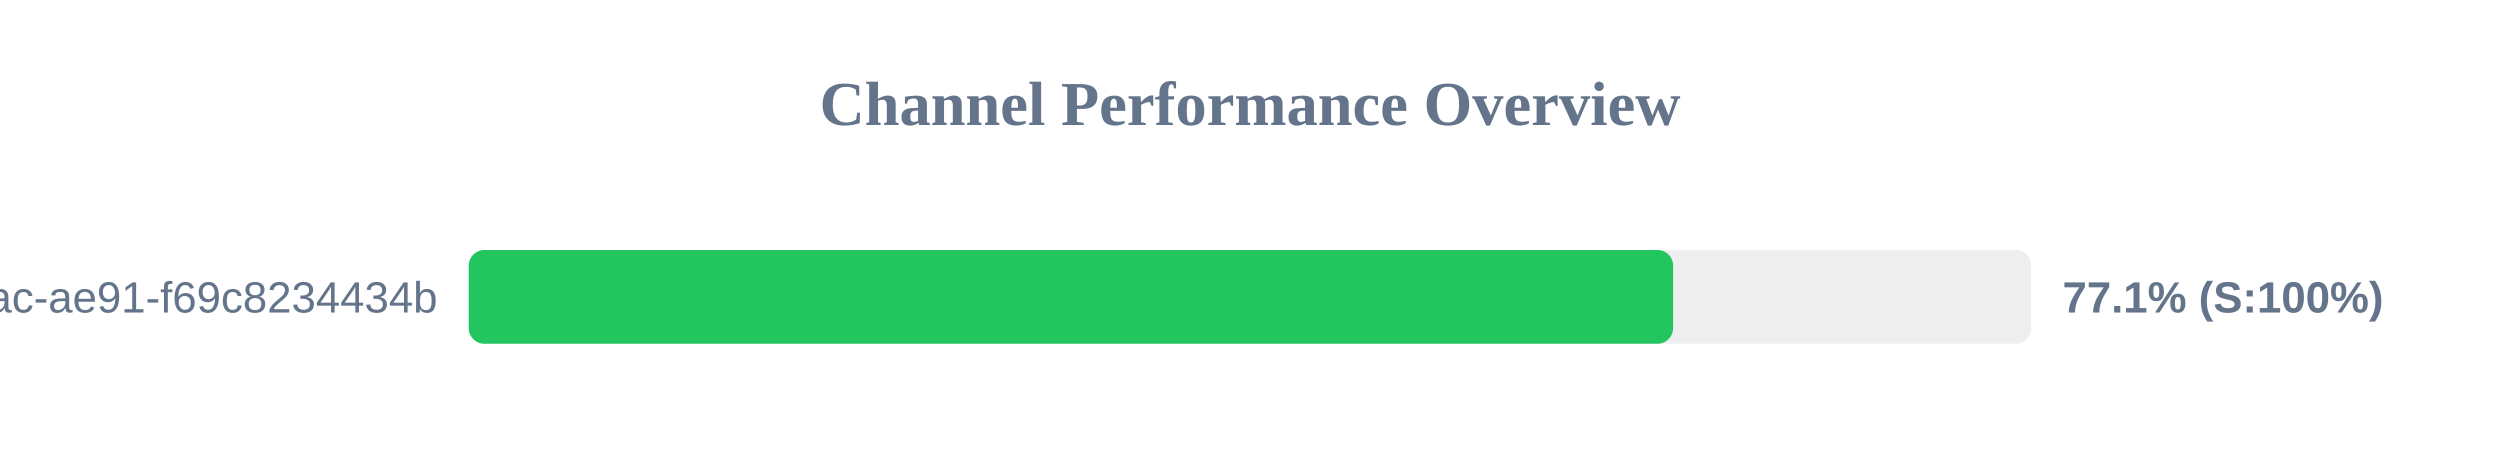
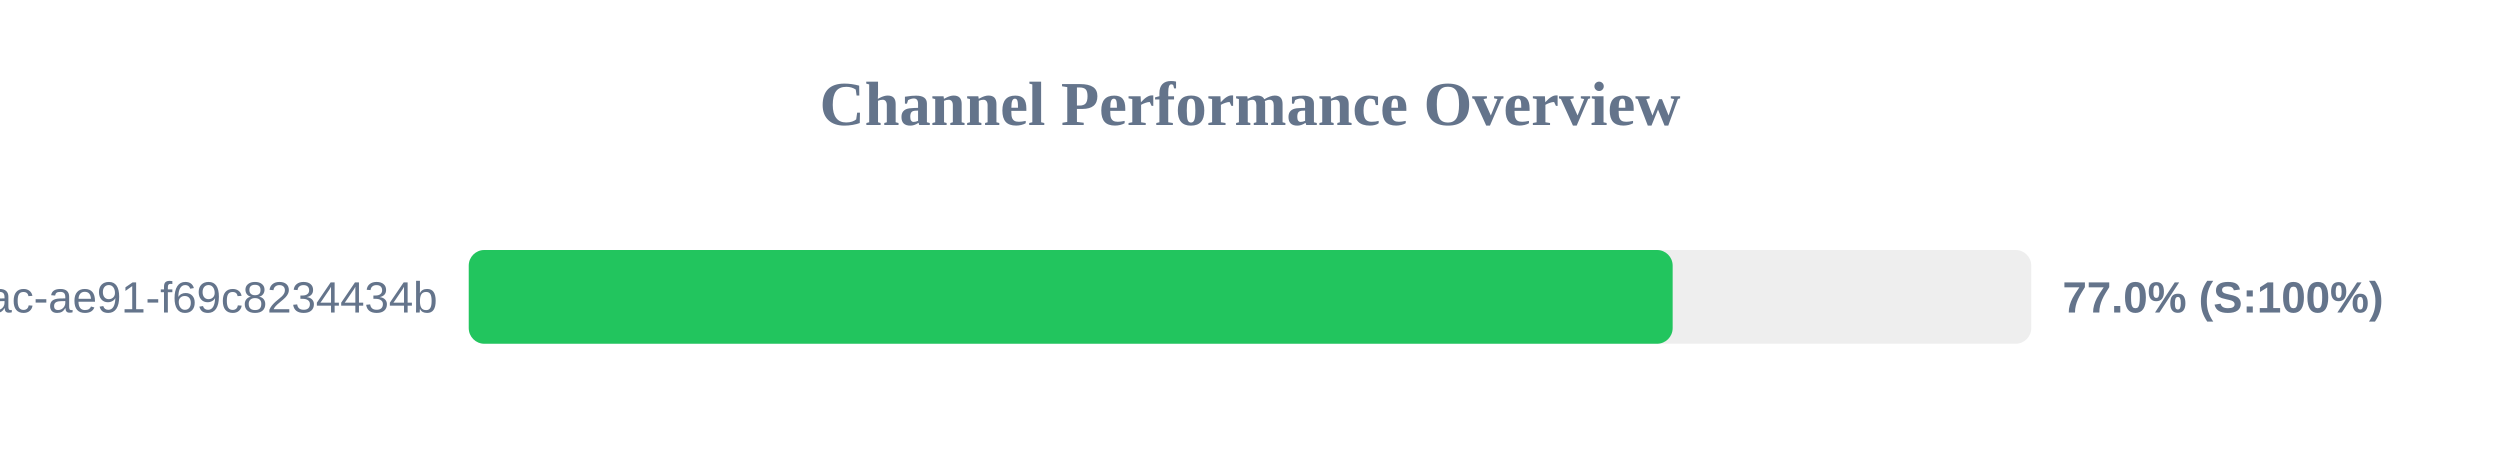
<svg xmlns="http://www.w3.org/2000/svg" width="800" height="150" version="1.1">
  <style>
        .row { font: 14px Arial; fill: #64748b; }
        .score { font: bold 14px Arial; fill: #64748b; }
    </style>
  <text x="400" y="40" text-anchor="middle" font-size="20px" font-weight="bold" fill="#64748b">Channel Performance Overview</text>
  <rect x="150" y="80" width="500" height="30" fill="#eee" rx="5" />
-   <rect x="150" y="80" width="385.4" height="30" fill="#22c55e" rx="5" />
+   <rect x="150" y="80" width="385.25" height="30" fill="#22c55e" rx="5" />
  <text x="140" y="100" text-anchor="end" class="row">?uuid=942b9cb8-92fa-46ac-ae91-f69c8234434b</text>
-   <text x="660" y="100" text-anchor="start" class="score">77.1% (S:100%)</text>
+   <text x="660" y="100" text-anchor="start" class="score">77.0% (S:100%)</text>
</svg>
